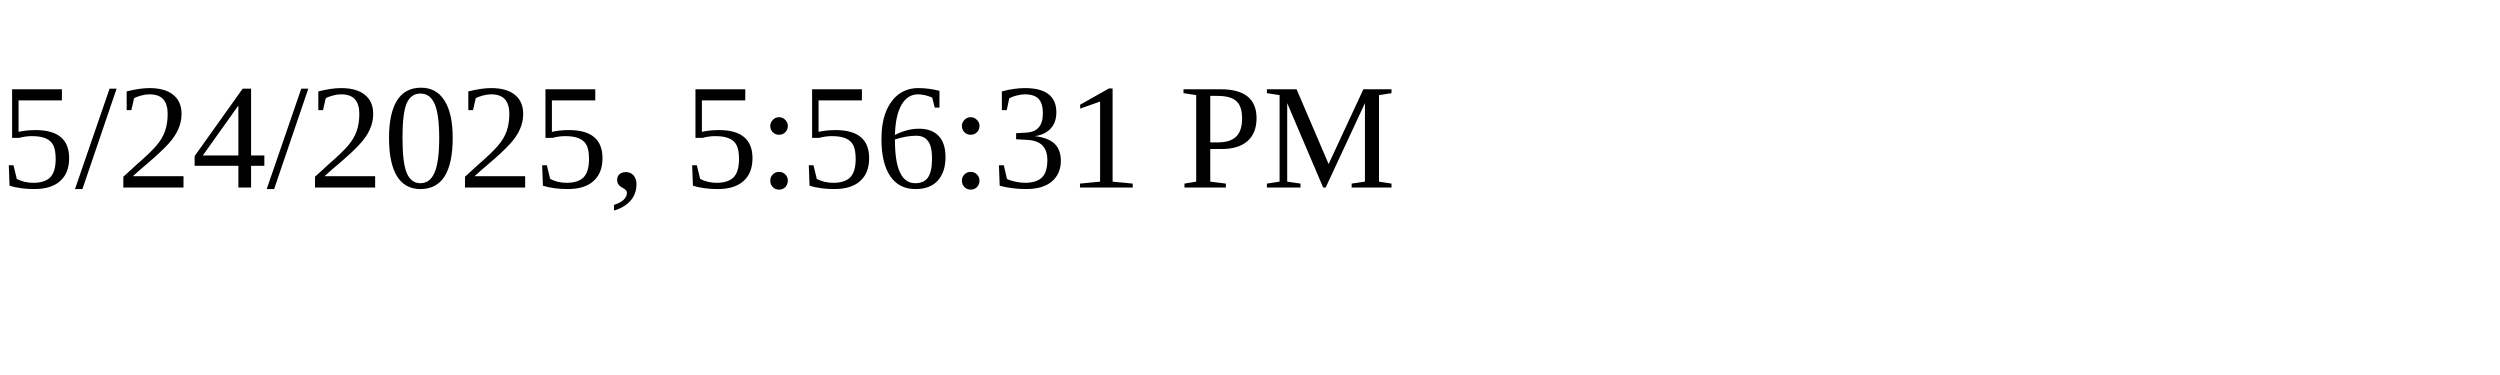
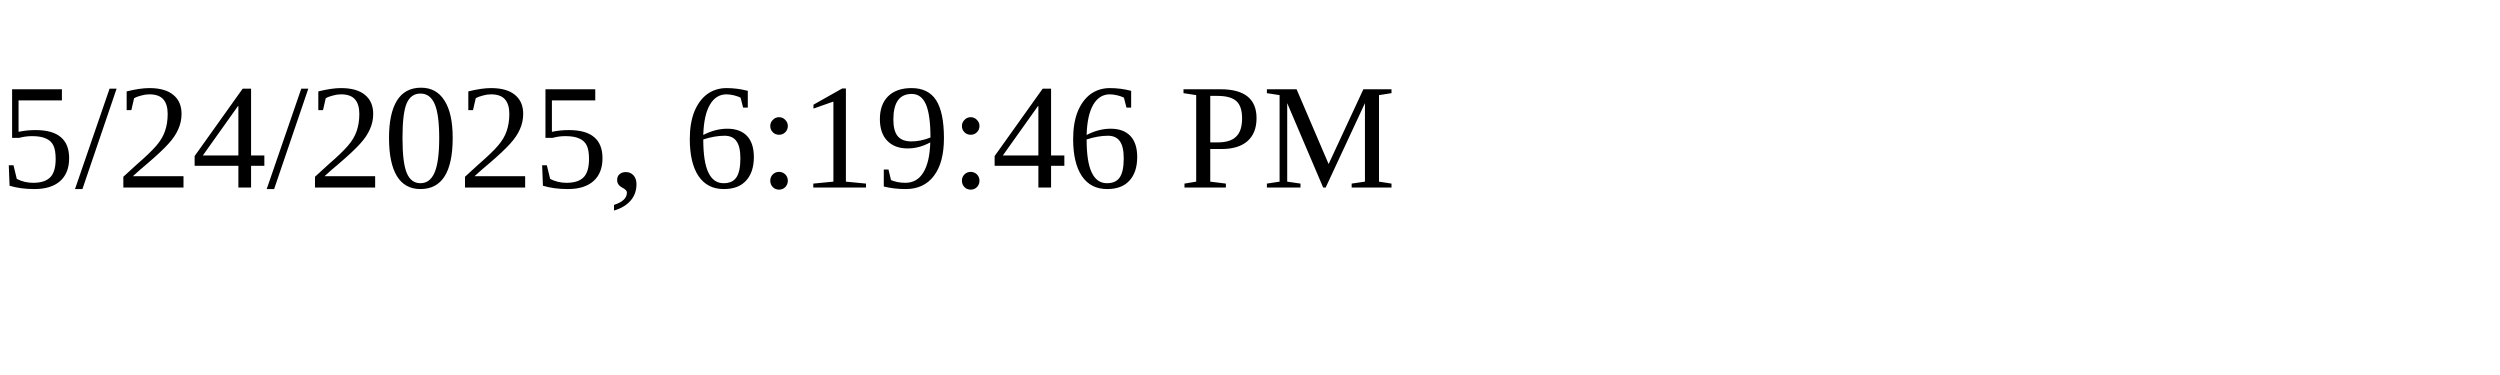
<svg xmlns="http://www.w3.org/2000/svg" height="30" width="200">
-   <text x="0" y="15">5/24/2025, 5:56:31 PM</text>
+   <text x="0" y="15">5/24/2025, 6:19:46 PM</text>
</svg>
